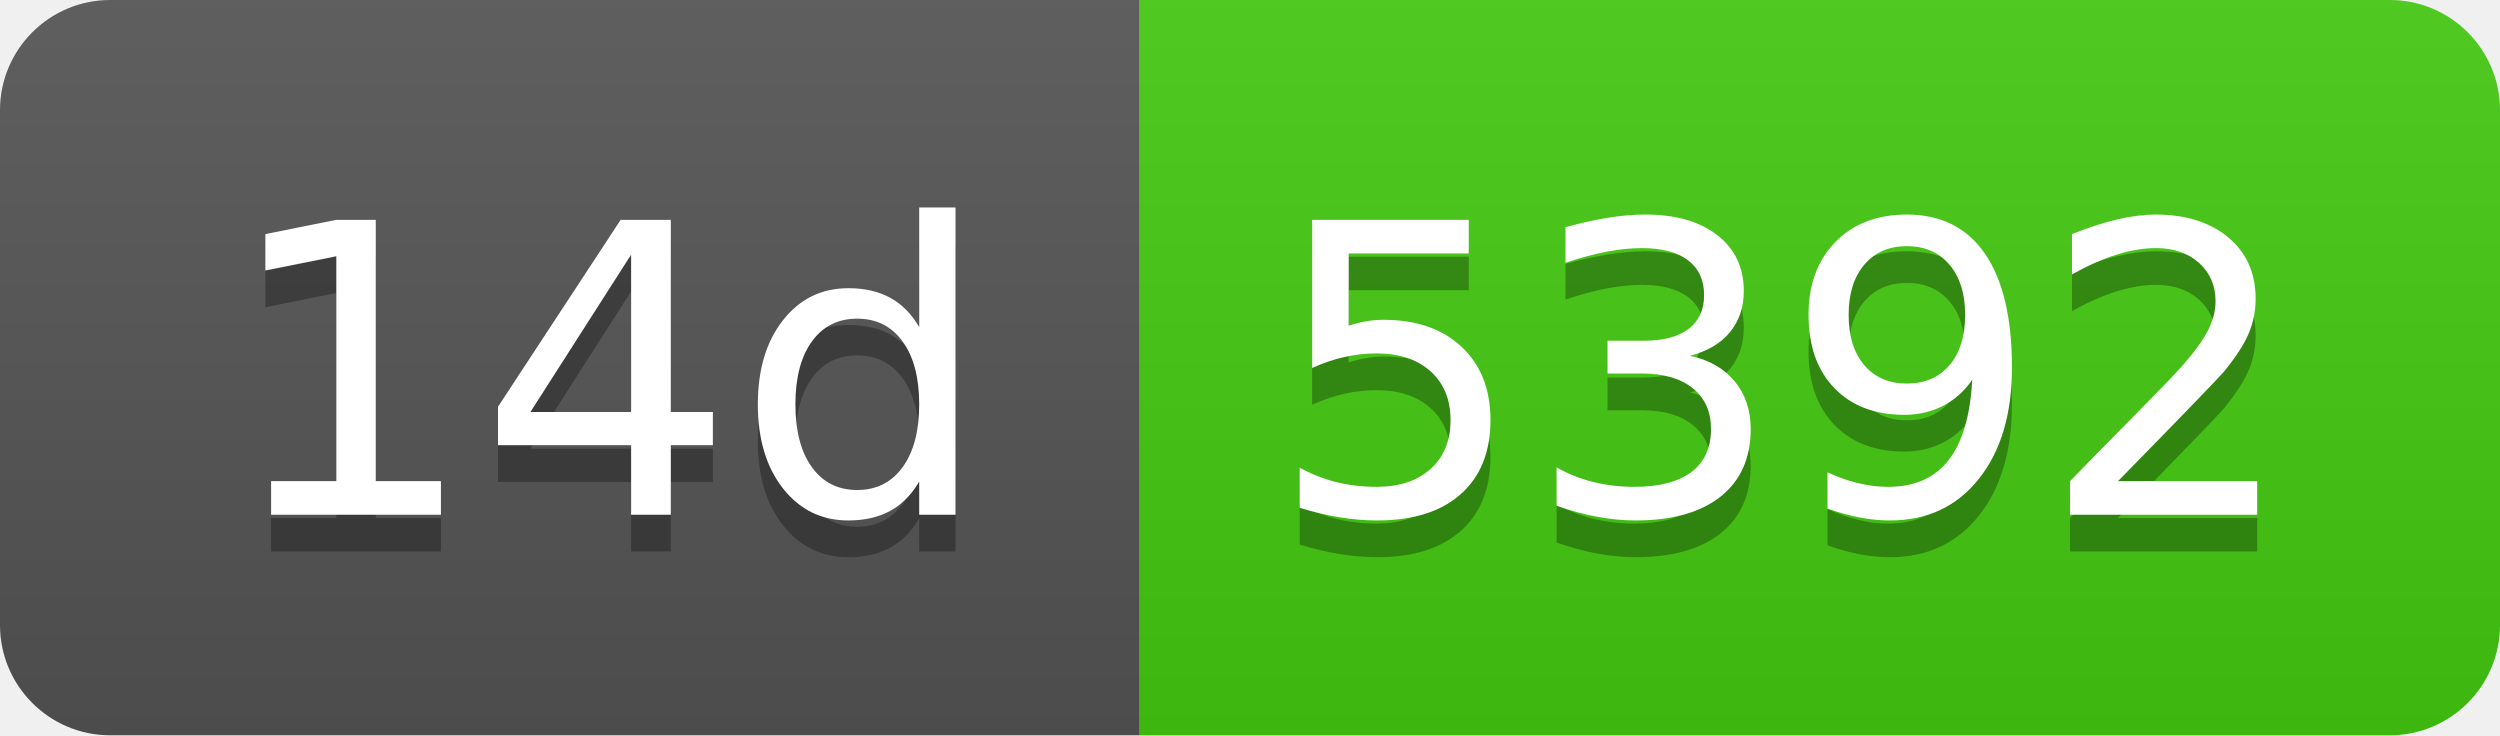
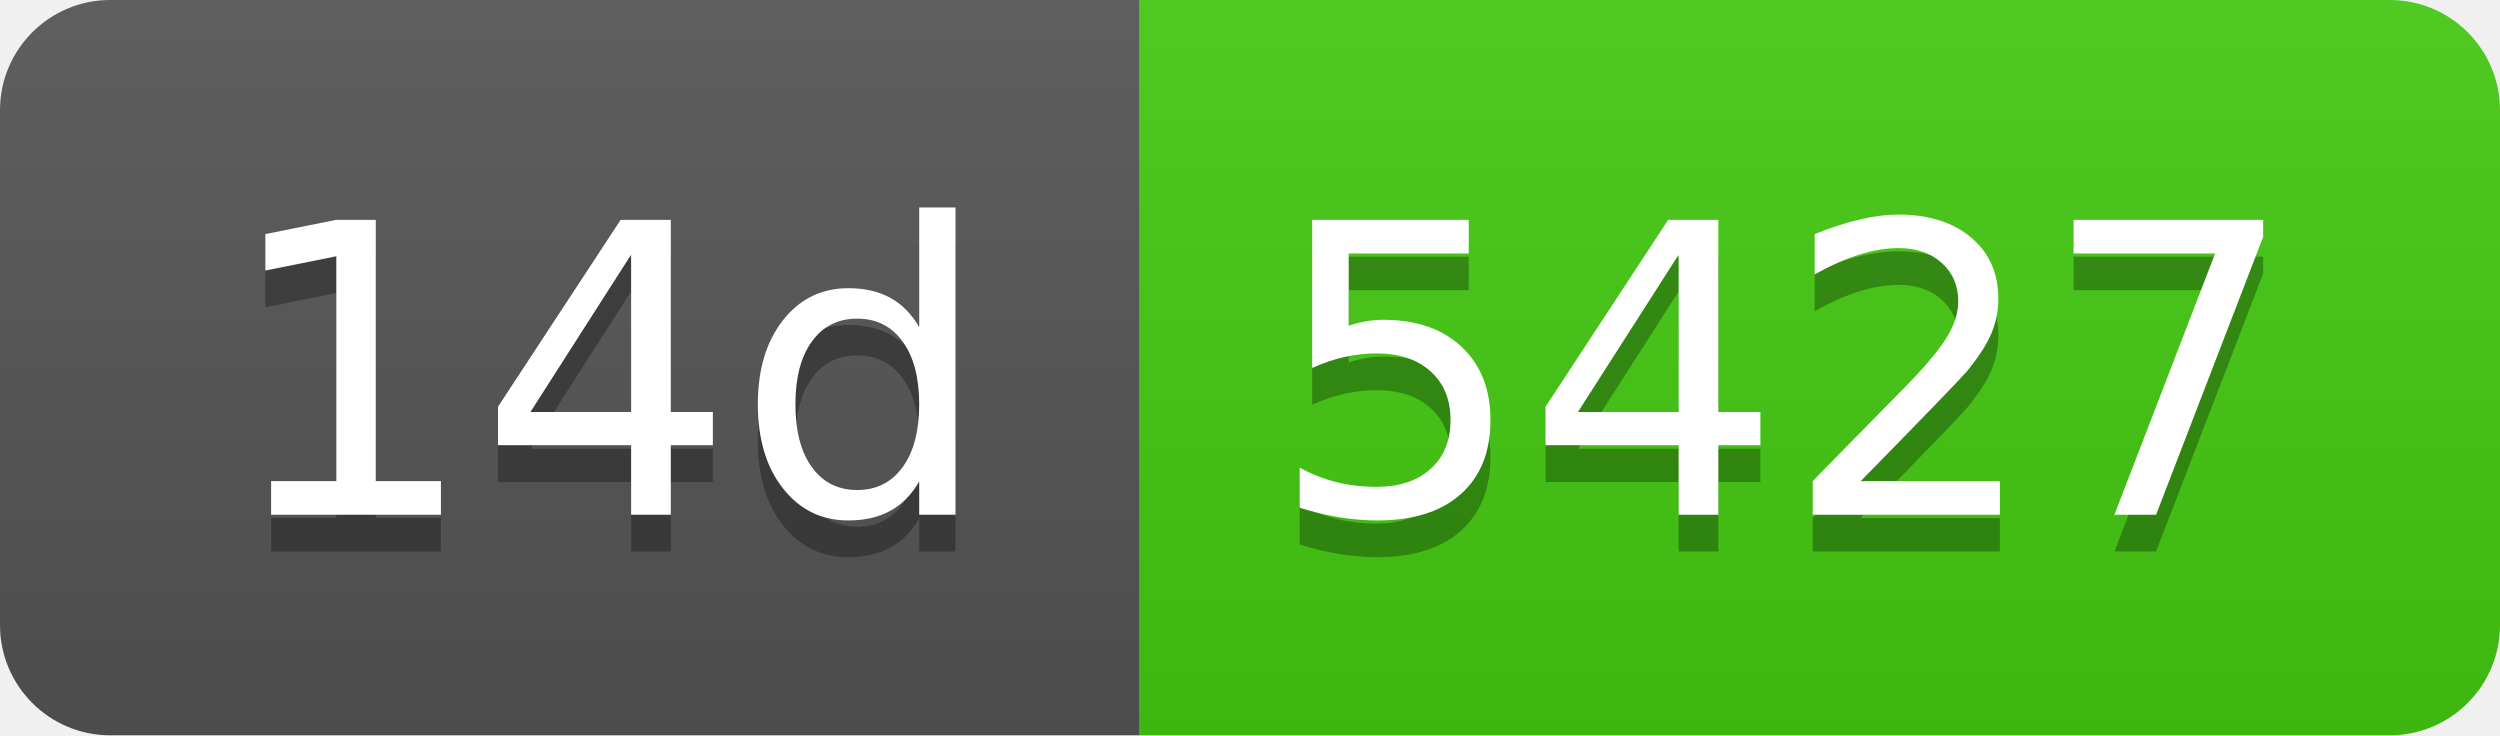
- <svg xmlns="http://www.w3.org/2000/svg" width="68" height="20" role="img" aria-label="14d: 5392">
+ <svg xmlns="http://www.w3.org/2000/svg" width="68" height="20" role="img" aria-label="14d: 5427">
  <linearGradient id="s" x2="0" y2="100%">
    <stop offset="0" stop-color="#bbb" stop-opacity=".1" />
    <stop offset="1" stop-opacity=".1" />
  </linearGradient>
  <clipPath id="r">
    <rect width="68" height="20" rx="3" fill="#fff" />
  </clipPath>
  <g clip-path="url(#r)">
    <rect width="31" height="20" fill="#555" />
    <rect x="31" width="37" height="20" fill="#4c1" />
    <rect width="68" height="20" fill="url(#s)" />
  </g>
  <g fill="#fff" text-anchor="middle" font-family="Verdana,Geneva,DejaVu Sans,sans-serif" text-rendering="geometricPrecision" font-size="110">
    <text aria-hidden="true" x="165" y="150" fill="#010101" fill-opacity=".3" transform="scale(.1)" textLength="210">14d</text>
    <text x="165" y="140" transform="scale(.1)" fill="#fff" textLength="210">14d</text>
-     <text aria-hidden="true" x="485" y="150" fill="#010101" fill-opacity=".3" transform="scale(.1)" textLength="270">5392</text>
-     <text x="485" y="140" transform="scale(.1)" fill="#fff" textLength="270">5392</text>
+     <text aria-hidden="true" x="485" y="150" fill="#010101" fill-opacity=".3" transform="scale(.1)" textLength="270">5427</text>
+     <text x="485" y="140" transform="scale(.1)" fill="#fff" textLength="270">5427</text>
  </g>
</svg>
